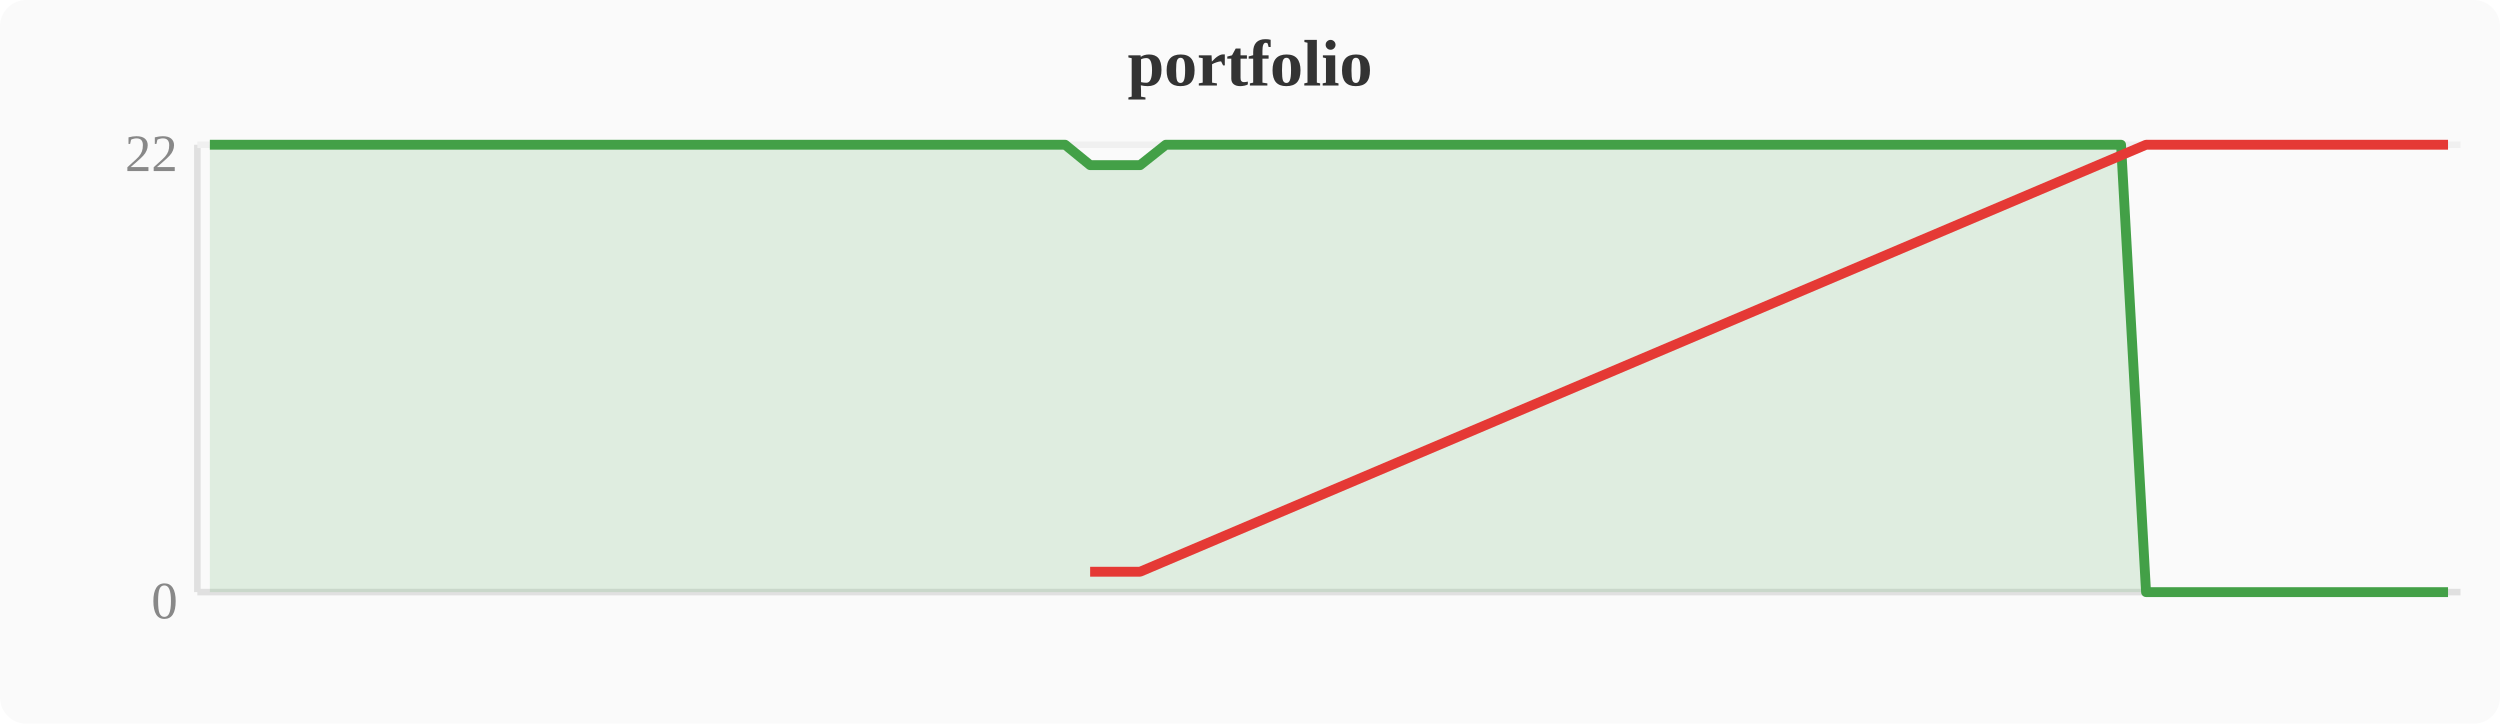
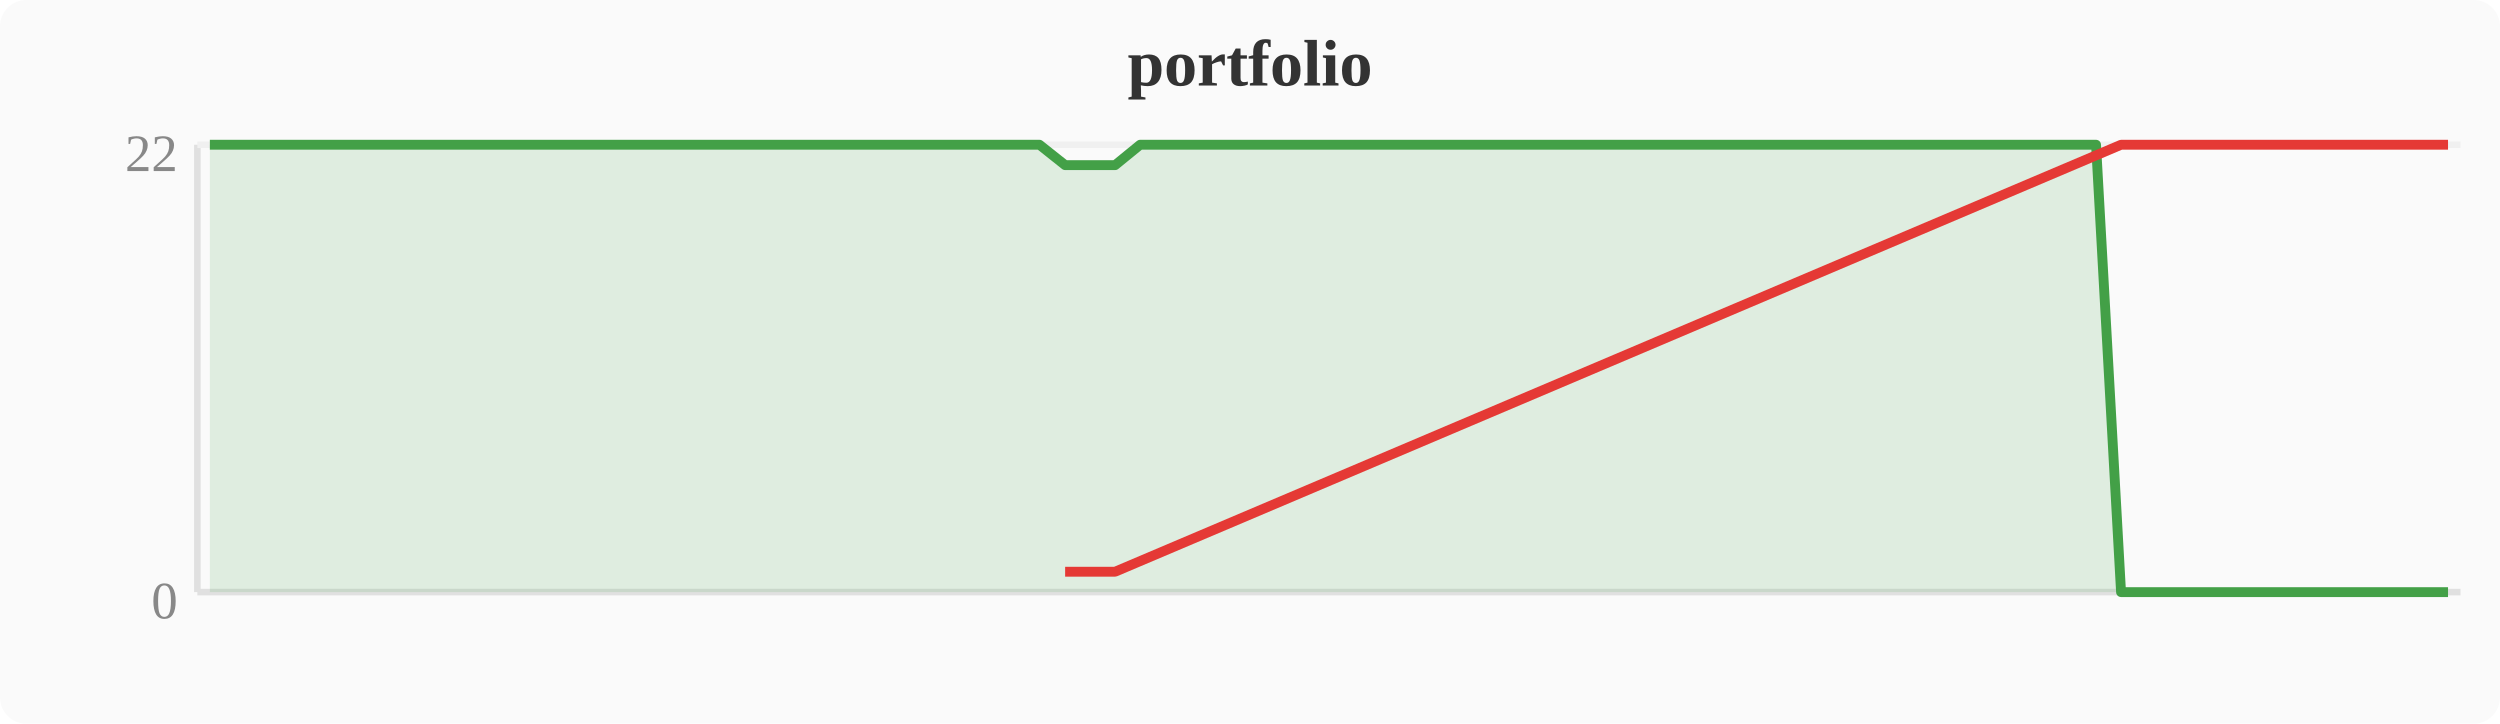
<svg xmlns="http://www.w3.org/2000/svg" width="380" height="110" viewBox="0 0 380 110">
  <rect width="380" height="110" fill="#fafafa" rx="4" />
  <text x="190" y="13" text-anchor="middle" font-size="10" font-weight="bold" fill="#333">portfolio</text>
  <line x1="30" y1="22" x2="30" y2="90" stroke="#e0e0e0" stroke-width="1" />
  <line x1="30" y1="90" x2="374" y2="90" stroke="#e0e0e0" stroke-width="1" />
  <line x1="30" y1="22" x2="374" y2="22" stroke="#f0f0f0" stroke-width="1" />
  <text x="27" y="94" text-anchor="end" font-size="8" fill="#888">0</text>
  <text x="27" y="26" text-anchor="end" font-size="8" fill="#888">22</text>
-   <polygon points="31.9,22.0 35.7,22.0 39.6,22.0 43.4,22.0 47.2,22.0 51.0,22.0 54.8,22.0 58.7,22.0 62.5,22.0 66.3,22.0 70.1,22.0 74.0,22.0 77.8,22.0 81.6,22.0 85.4,22.0 89.2,22.0 93.1,22.0 96.9,22.0 100.7,22.0 104.5,22.0 108.4,22.0 112.2,22.0 116.0,22.0 119.8,22.0 123.6,22.0 127.5,22.0 131.3,22.0 135.1,22.0 138.9,22.0 142.8,22.0 146.6,22.0 150.4,22.0 154.2,22.0 158.0,22.0 161.9,22.0 165.7,25.1 169.5,25.1 173.3,25.1 177.2,22.0 181.0,22.0 184.8,22.0 188.6,22.0 192.4,22.0 196.3,22.0 200.1,22.0 203.9,22.0 207.7,22.0 211.6,22.0 215.4,22.0 219.2,22.0 223.0,22.0 226.8,22.0 230.7,22.0 234.5,22.0 238.3,22.0 242.1,22.0 246.0,22.0 249.8,22.0 253.6,22.0 257.4,22.0 261.2,22.0 265.1,22.0 268.9,22.0 272.7,22.0 276.5,22.0 280.4,22.0 284.2,22.0 288.0,22.0 291.8,22.0 295.6,22.0 299.5,22.0 303.3,22.0 307.1,22.0 310.9,22.0 314.8,22.0 318.6,22.0 322.4,22.0 326.2,90.0 330.0,90.0 333.9,90.0 337.7,90.0 341.5,90.0 345.3,90.0 349.2,90.0 353.0,90.0 356.8,90.0 360.6,90.0 364.4,90.0 368.3,90.0 372.1,90.0 372.1,90 31.9,90" fill="#43a047" opacity="0.15" />
-   <polyline points="31.9,22.0 35.7,22.0 39.6,22.0 43.4,22.0 47.2,22.0 51.0,22.0 54.8,22.0 58.7,22.0 62.5,22.0 66.3,22.0 70.1,22.0 74.0,22.0 77.8,22.0 81.6,22.0 85.4,22.0 89.2,22.0 93.1,22.0 96.9,22.0 100.7,22.0 104.5,22.0 108.4,22.0 112.2,22.0 116.0,22.0 119.8,22.0 123.6,22.0 127.5,22.0 131.3,22.0 135.1,22.0 138.9,22.0 142.8,22.0 146.6,22.0 150.4,22.0 154.2,22.0 158.0,22.0 161.9,22.0 165.7,25.1 169.5,25.1 173.3,25.1 177.2,22.0 181.0,22.0 184.8,22.0 188.6,22.0 192.4,22.0 196.3,22.0 200.1,22.0 203.9,22.0 207.7,22.0 211.6,22.0 215.4,22.0 219.2,22.0 223.0,22.0 226.8,22.0 230.7,22.0 234.5,22.0 238.3,22.0 242.1,22.0 246.0,22.0 249.8,22.0 253.6,22.0 257.4,22.0 261.2,22.0 265.1,22.0 268.9,22.0 272.7,22.0 276.5,22.0 280.4,22.0 284.2,22.0 288.0,22.0 291.8,22.0 295.6,22.0 299.5,22.0 303.3,22.0 307.1,22.0 310.9,22.0 314.8,22.0 318.6,22.0 322.4,22.0 326.2,90.0 330.0,90.0 333.9,90.0 337.7,90.0 341.5,90.0 345.3,90.0 349.2,90.0 353.0,90.0 356.8,90.0 360.6,90.0 364.4,90.0 368.3,90.0 372.1,90.0" fill="none" stroke="#43a047" stroke-width="1.5" stroke-linejoin="round" />
-   <polyline points="165.7,86.9 169.5,86.9 173.3,86.9 326.2,22.0 330.0,22.0 333.9,22.0 337.7,22.0 341.5,22.0 345.3,22.0 349.2,22.0 353.0,22.0 356.8,22.0 360.6,22.0 364.4,22.0 368.3,22.0 372.1,22.0" fill="none" stroke="#e53935" stroke-width="1.5" stroke-linejoin="round" />
+   <polygon points="31.9,22.0 35.7,22.0 39.6,22.0 43.4,22.0 47.2,22.0 51.0,22.0 54.8,22.0 58.7,22.0 62.5,22.0 66.3,22.0 70.1,22.0 74.0,22.0 77.8,22.0 81.6,22.0 85.4,22.0 89.2,22.0 93.1,22.0 96.9,22.0 100.7,22.0 104.5,22.0 108.4,22.0 112.2,22.0 116.0,22.0 119.8,22.0 123.6,22.0 127.5,22.0 131.3,22.0 135.1,22.0 138.9,22.0 142.8,22.0 146.6,22.0 150.4,22.0 154.2,22.0 158.0,22.0 161.9,25.1 165.7,25.1 169.5,25.1 173.3,22.0 177.2,22.0 181.0,22.0 184.8,22.0 188.6,22.0 192.4,22.0 196.3,22.0 200.1,22.0 203.9,22.0 207.7,22.0 211.6,22.0 215.4,22.0 219.2,22.0 223.0,22.0 226.8,22.0 230.7,22.0 234.5,22.0 238.3,22.0 242.1,22.0 246.0,22.0 249.8,22.0 253.6,22.0 257.4,22.0 261.2,22.0 265.1,22.0 268.9,22.0 272.7,22.0 276.5,22.0 280.4,22.0 284.2,22.0 288.0,22.0 291.8,22.0 295.6,22.0 299.5,22.0 303.3,22.0 307.1,22.0 310.9,22.0 314.8,22.0 318.6,22.0 322.4,90.0 326.2,90.0 330.0,90.0 333.9,90.0 337.7,90.0 341.5,90.0 345.3,90.0 349.2,90.0 353.0,90.0 356.8,90.0 360.6,90.0 364.4,90.0 368.3,90.0 372.1,90.0 372.1,90 31.9,90" fill="#43a047" opacity="0.15" />
+   <polyline points="31.9,22.0 35.7,22.0 39.6,22.0 43.4,22.0 47.2,22.0 51.0,22.0 54.8,22.0 58.7,22.0 62.5,22.0 66.3,22.0 70.1,22.0 74.0,22.0 77.8,22.0 81.6,22.0 85.4,22.0 89.2,22.0 93.1,22.0 96.9,22.0 100.7,22.0 104.5,22.0 108.4,22.0 112.2,22.0 116.0,22.0 119.8,22.0 123.6,22.0 127.5,22.0 131.3,22.0 135.1,22.0 138.9,22.0 142.8,22.0 146.6,22.0 150.4,22.0 154.2,22.0 158.0,22.0 161.9,25.1 165.7,25.1 169.5,25.1 173.3,22.0 177.2,22.0 181.0,22.0 184.8,22.0 188.6,22.0 192.4,22.0 196.3,22.0 200.1,22.0 203.9,22.0 207.7,22.0 211.6,22.0 215.4,22.0 219.2,22.0 223.0,22.0 226.8,22.0 230.7,22.0 234.5,22.0 238.3,22.0 242.1,22.0 246.0,22.0 249.8,22.0 253.6,22.0 257.4,22.0 261.2,22.0 265.1,22.0 268.9,22.0 272.7,22.0 276.5,22.0 280.4,22.0 284.2,22.0 288.0,22.0 291.8,22.0 295.6,22.0 299.5,22.0 303.3,22.0 307.1,22.0 310.9,22.0 314.8,22.0 318.6,22.0 322.4,90.0 326.2,90.0 330.0,90.0 333.9,90.0 337.7,90.0 341.5,90.0 345.3,90.0 349.2,90.0 353.0,90.0 356.8,90.0 360.6,90.0 364.4,90.0 368.3,90.0 372.1,90.0" fill="none" stroke="#43a047" stroke-width="1.5" stroke-linejoin="round" />
+   <polyline points="161.9,86.9 165.7,86.9 169.5,86.9 322.4,22.0 326.2,22.0 330.0,22.0 333.9,22.0 337.7,22.0 341.5,22.0 345.3,22.0 349.2,22.0 353.0,22.0 356.8,22.0 360.6,22.0 364.4,22.0 368.3,22.0 372.1,22.0" fill="none" stroke="#e53935" stroke-width="1.5" stroke-linejoin="round" />
</svg>
